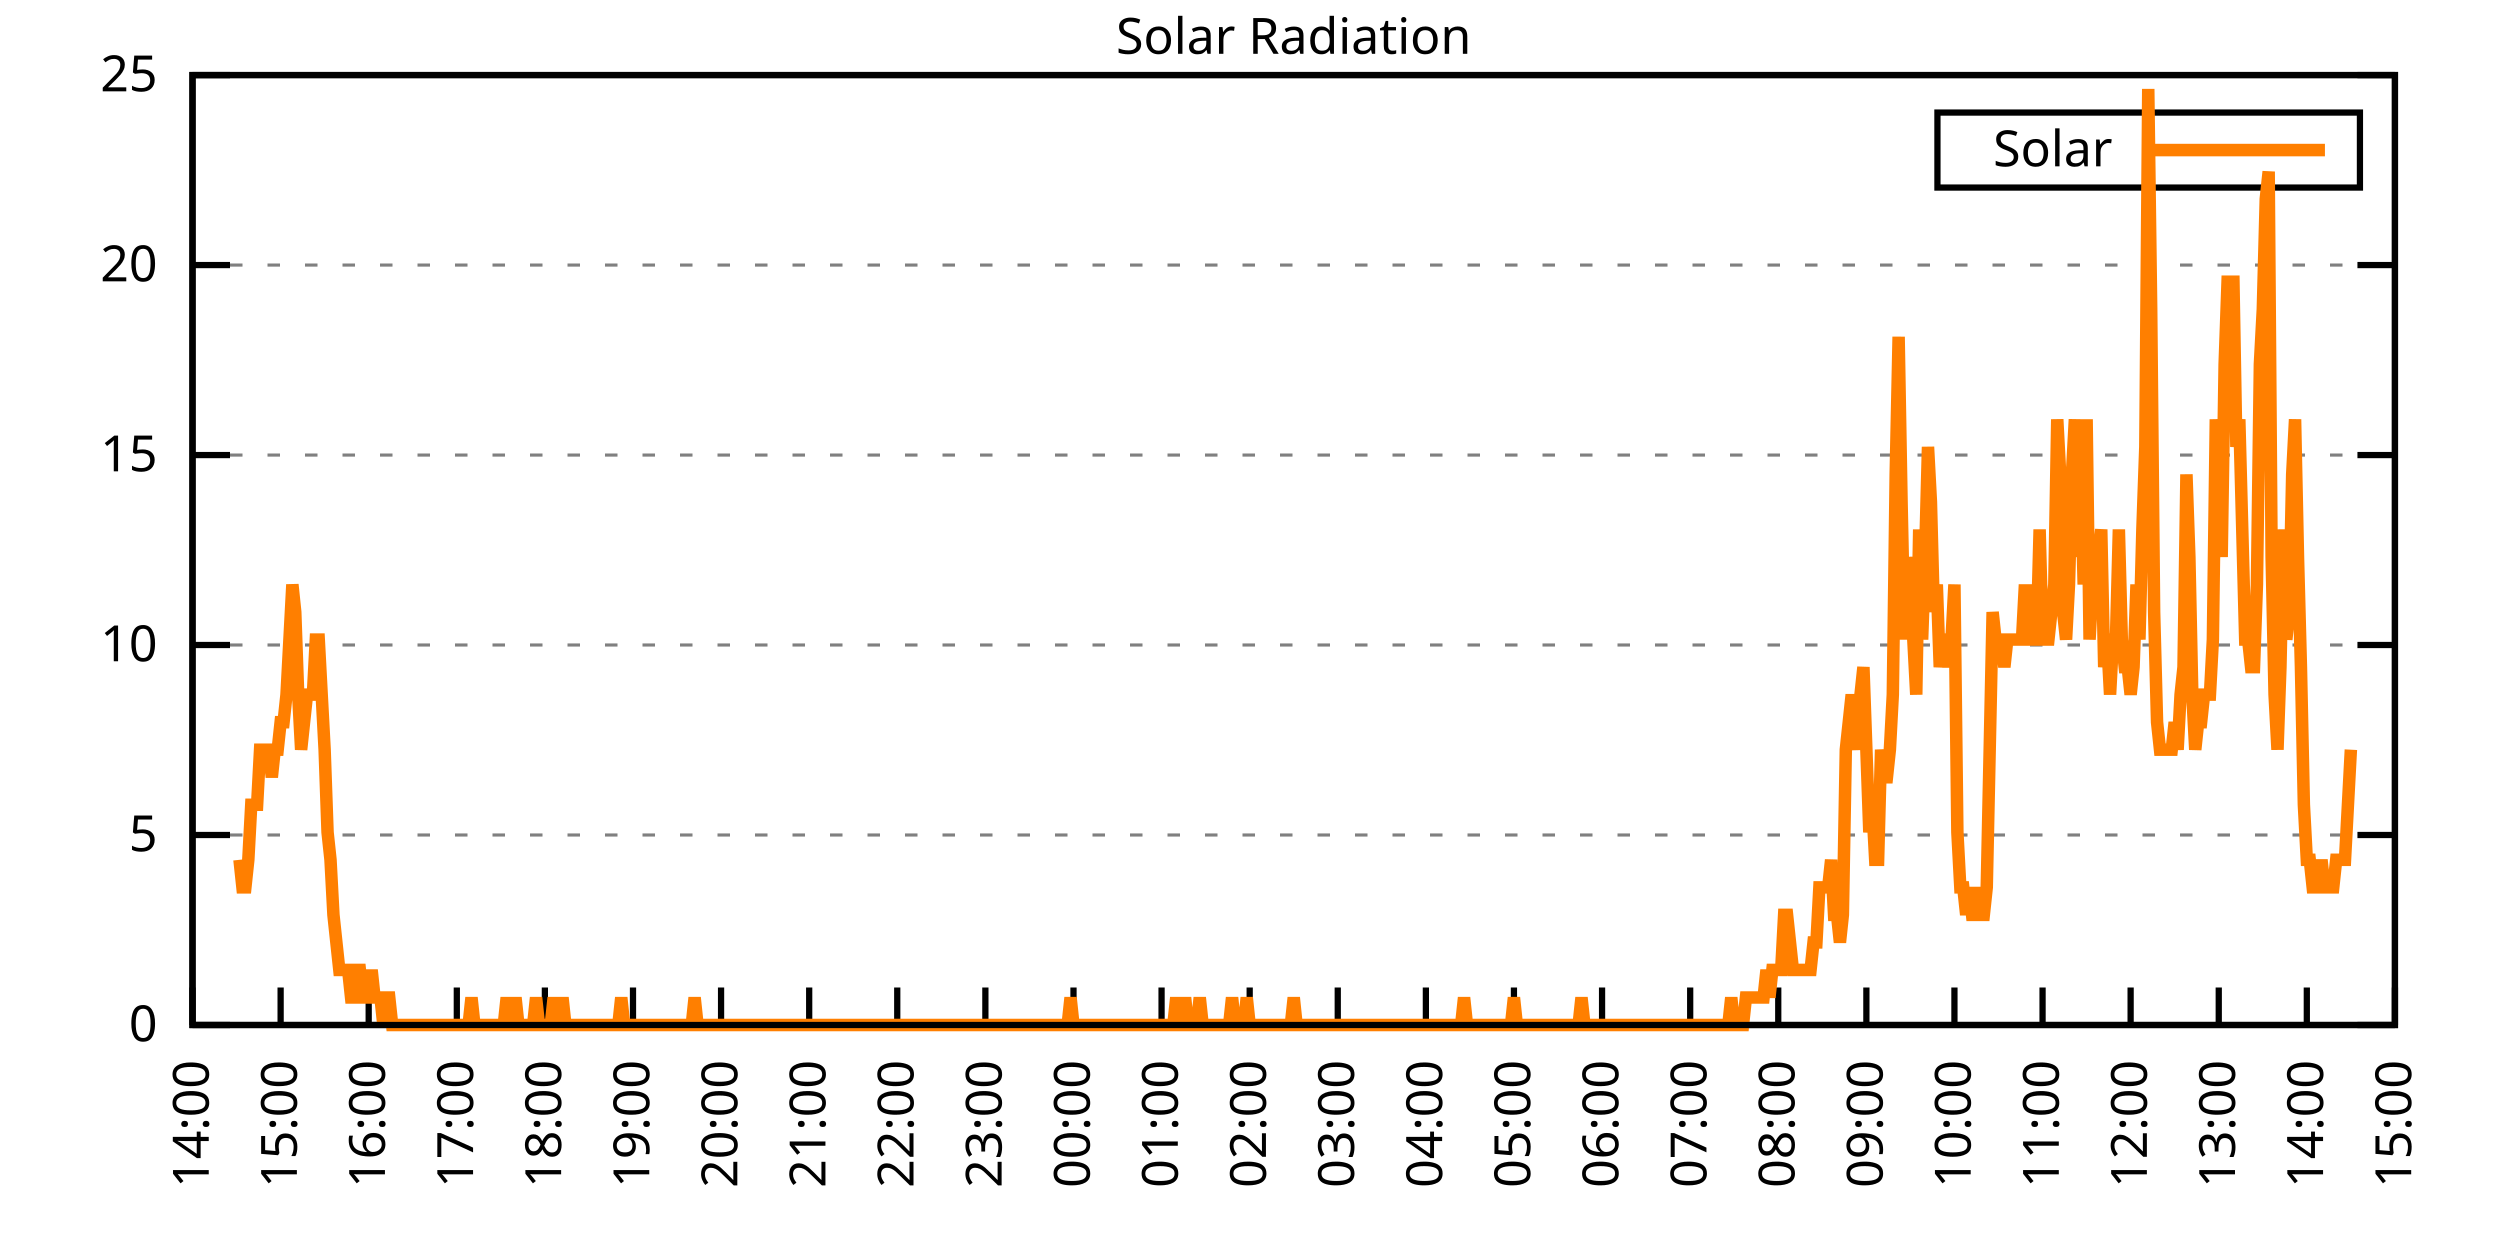
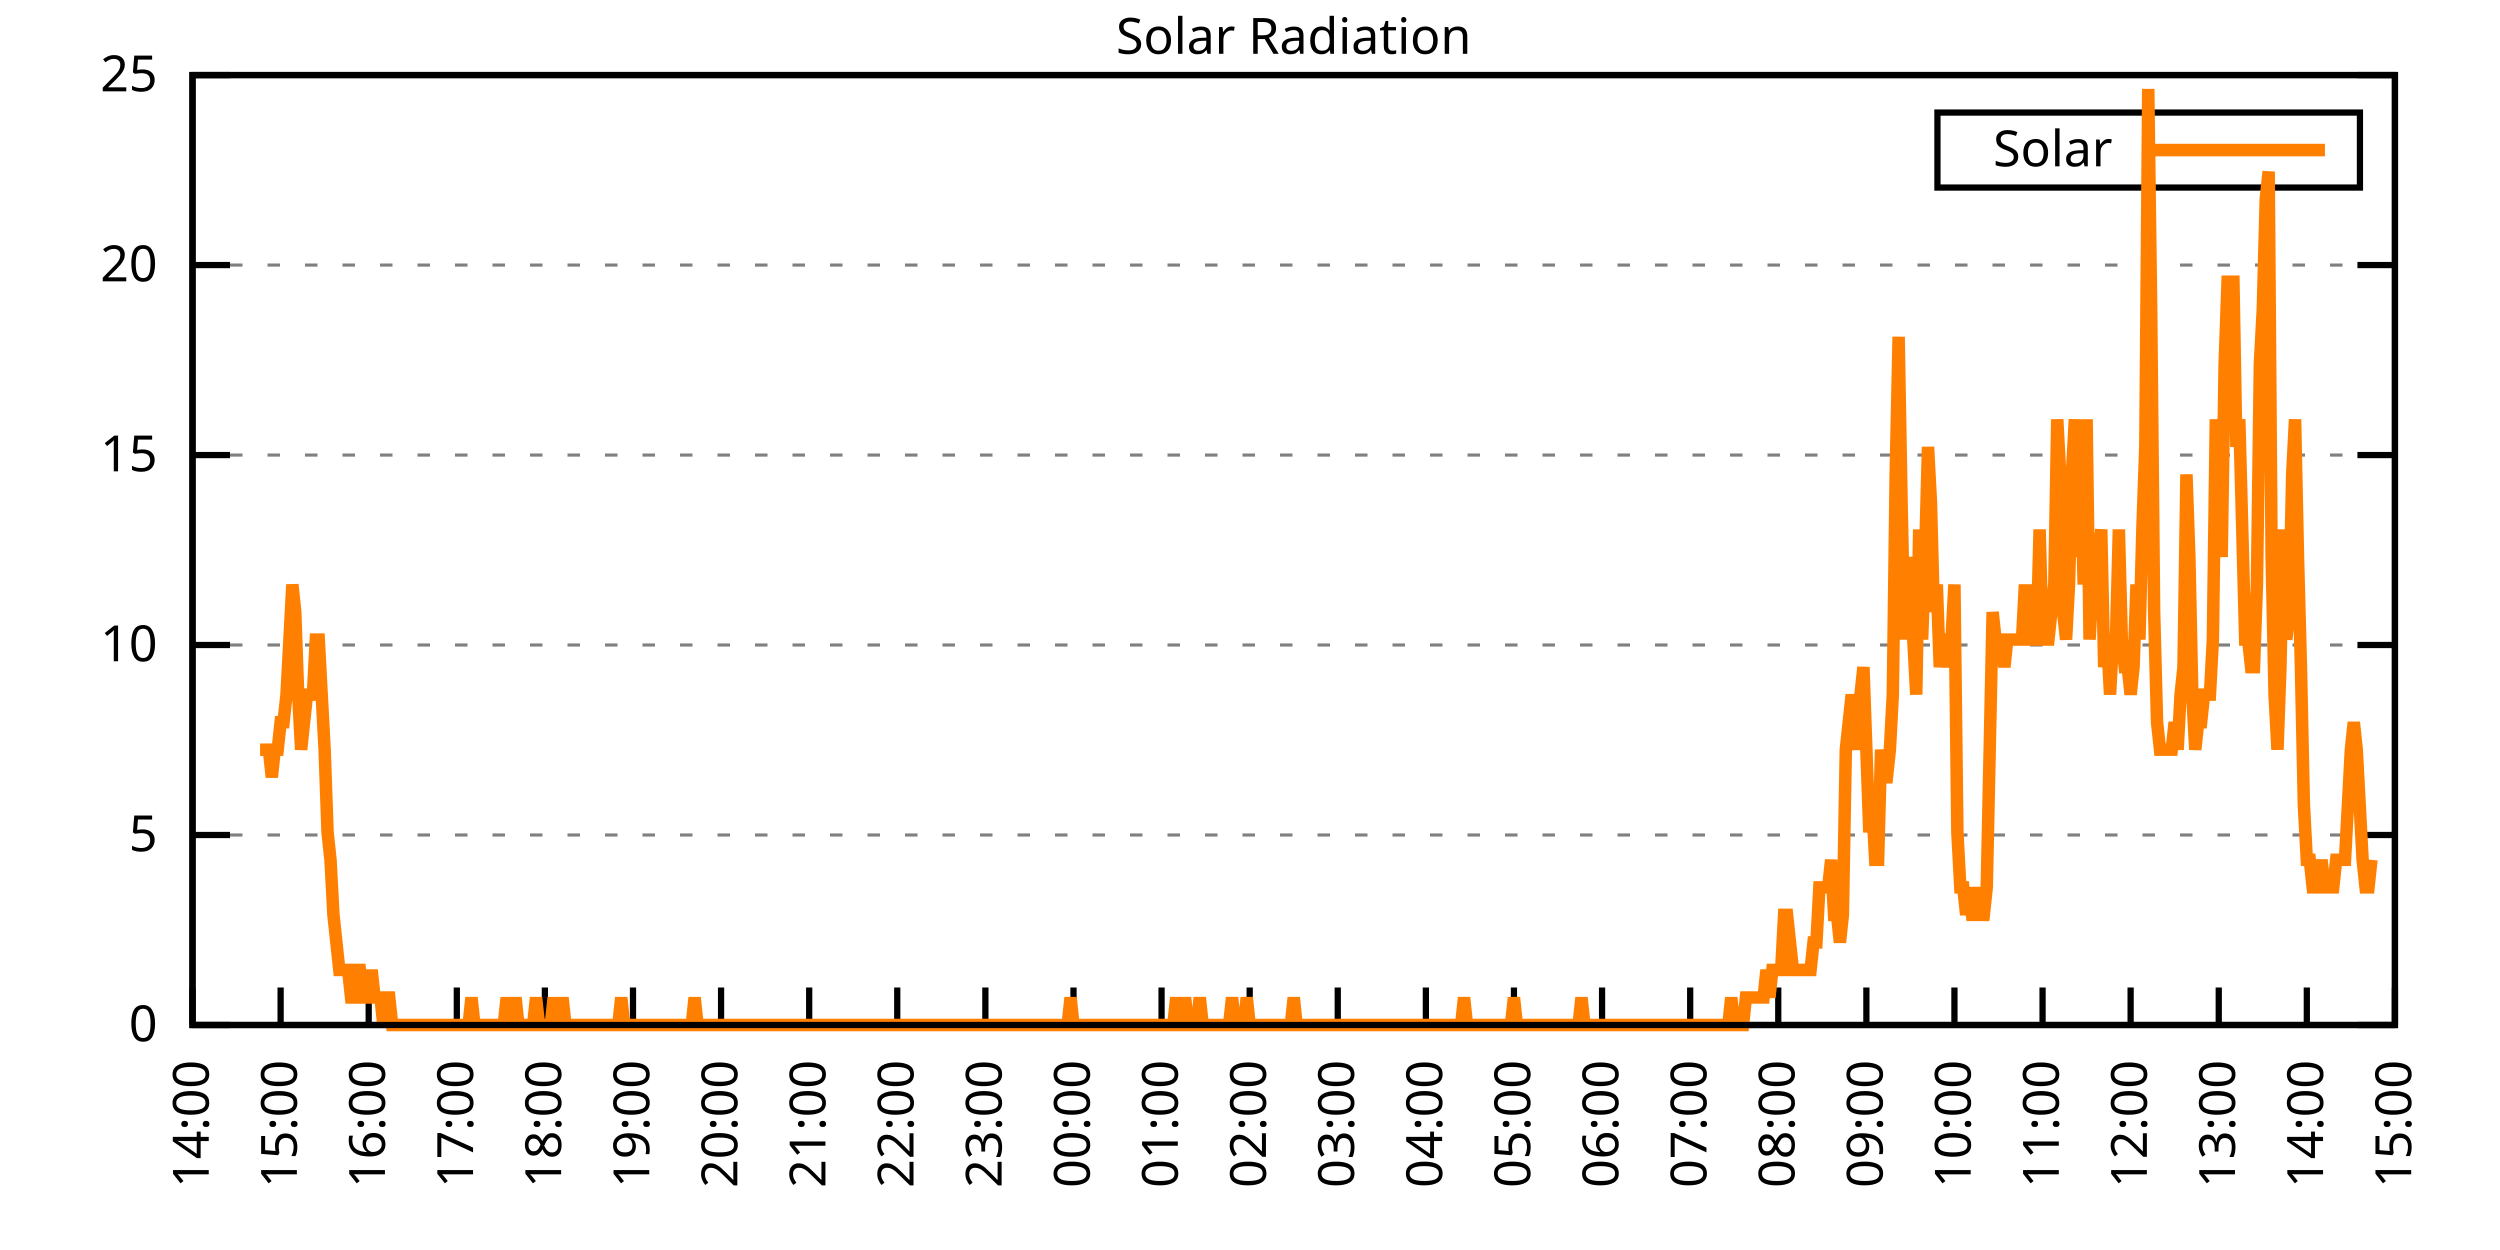
<svg xmlns="http://www.w3.org/2000/svg" xmlns:xlink="http://www.w3.org/1999/xlink" width="400" height="200" viewBox="0 0 400 200">
  <g id="gnuplot_canvas">
    <rect x="0" y="0" width="400" height="200" fill="none" />
    <defs>
      <circle id="gpDot" r="0.5" stroke-width="0.5" stroke="currentColor" />
      <path id="gpPt0" stroke-width="0.333" stroke="currentColor" d="M-1,0 h2 M0,-1 v2" />
      <path id="gpPt1" stroke-width="0.333" stroke="currentColor" d="M-1,-1 L1,1 M1,-1 L-1,1" />
      <path id="gpPt2" stroke-width="0.333" stroke="currentColor" d="M-1,0 L1,0 M0,-1 L0,1 M-1,-1 L1,1 M-1,1 L1,-1" />
      <rect id="gpPt3" stroke-width="0.333" stroke="currentColor" x="-1" y="-1" width="2" height="2" />
      <rect id="gpPt4" stroke-width="0.333" stroke="currentColor" fill="currentColor" x="-1" y="-1" width="2" height="2" />
      <circle id="gpPt5" stroke-width="0.333" stroke="currentColor" cx="0" cy="0" r="1" />
      <use xlink:href="#gpPt5" id="gpPt6" fill="currentColor" stroke="none" />
      <path id="gpPt7" stroke-width="0.333" stroke="currentColor" d="M0,-1.33 L-1.33,0.67 L1.33,0.67 z" />
      <use xlink:href="#gpPt7" id="gpPt8" fill="currentColor" stroke="none" />
      <use xlink:href="#gpPt7" id="gpPt9" stroke="currentColor" transform="rotate(180)" />
      <use xlink:href="#gpPt9" id="gpPt10" fill="currentColor" stroke="none" />
      <use xlink:href="#gpPt3" id="gpPt11" stroke="currentColor" transform="rotate(45)" />
      <use xlink:href="#gpPt11" id="gpPt12" fill="currentColor" stroke="none" />
      <path id="gpPt13" stroke-width="0.333" stroke="currentColor" d="M0,1.330 L1.265,0.411 L0.782,-1.067 L-0.782,-1.076 L-1.265,0.411 z" />
      <use xlink:href="#gpPt13" id="gpPt14" fill="currentColor" stroke="none" />
      <filter id="textbox" filterUnits="objectBoundingBox" x="0" y="0" height="1" width="1">
        <feFlood flood-color="white" flood-opacity="1" result="bgnd" />
        <feComposite in="SourceGraphic" in2="bgnd" operator="atop" />
      </filter>
      <filter id="greybox" filterUnits="objectBoundingBox" x="0" y="0" height="1" width="1">
        <feFlood flood-color="lightgrey" flood-opacity="1" result="grey" />
        <feComposite in="SourceGraphic" in2="grey" operator="atop" />
      </filter>
    </defs>
    <g fill="none" color="white" stroke="currentColor" stroke-width="1.00" stroke-linecap="butt" stroke-linejoin="miter">
</g>
    <g fill="none" color="black" stroke="currentColor" stroke-width="1.00" stroke-linecap="butt" stroke-linejoin="miter">
      <g stroke="none" shape-rendering="crispEdges">
        <polygon fill="rgb(255, 255, 255)" points="30.80,164.00 383.18,164.00 383.18,12.02 30.80,12.02 " />
      </g>
    </g>
    <g fill="none" color="black" stroke="currentColor" stroke-width="1.00" stroke-linecap="butt" stroke-linejoin="miter">
</g>
    <g fill="none" color="black" stroke="black" stroke-width="0.50" stroke-linecap="butt" stroke-linejoin="miter">
</g>
    <g fill="none" color="gray" stroke="currentColor" stroke-width="0.50" stroke-linecap="butt" stroke-linejoin="miter">
      <path stroke="gray" stroke-dasharray="2,4" class="gridline" d="M30.80,164.00 L383.19,164.00  " />
    </g>
    <g fill="none" color="gray" stroke="gray" stroke-width="1.00" stroke-linecap="butt" stroke-linejoin="miter">
</g>
    <g fill="none" color="black" stroke="currentColor" stroke-width="1.00" stroke-linecap="butt" stroke-linejoin="miter">
      <path stroke="black" d="M30.80,164.00 L36.80,164.00 M383.19,164.00 L377.19,164.00  " />
      <g transform="translate(25.20,166.60)" stroke="none" fill="black" font-family="Sans" font-size="8.00" text-anchor="end">
        <text>
          <tspan font-family="Sans"> 0</tspan>
        </text>
      </g>
    </g>
    <g fill="none" color="black" stroke="currentColor" stroke-width="1.00" stroke-linecap="butt" stroke-linejoin="miter">
</g>
    <g fill="none" color="black" stroke="black" stroke-width="0.50" stroke-linecap="butt" stroke-linejoin="miter">
</g>
    <g fill="none" color="gray" stroke="currentColor" stroke-width="0.50" stroke-linecap="butt" stroke-linejoin="miter">
      <path stroke="gray" stroke-dasharray="2,4" class="gridline" d="M30.80,133.60 L383.19,133.60  " />
    </g>
    <g fill="none" color="gray" stroke="gray" stroke-width="1.00" stroke-linecap="butt" stroke-linejoin="miter">
</g>
    <g fill="none" color="black" stroke="currentColor" stroke-width="1.00" stroke-linecap="butt" stroke-linejoin="miter">
      <path stroke="black" d="M30.80,133.60 L36.80,133.60 M383.19,133.60 L377.19,133.60  " />
      <g transform="translate(25.20,136.20)" stroke="none" fill="black" font-family="Sans" font-size="8.00" text-anchor="end">
        <text>
          <tspan font-family="Sans"> 5</tspan>
        </text>
      </g>
    </g>
    <g fill="none" color="black" stroke="currentColor" stroke-width="1.00" stroke-linecap="butt" stroke-linejoin="miter">
</g>
    <g fill="none" color="black" stroke="black" stroke-width="0.50" stroke-linecap="butt" stroke-linejoin="miter">
</g>
    <g fill="none" color="gray" stroke="currentColor" stroke-width="0.50" stroke-linecap="butt" stroke-linejoin="miter">
      <path stroke="gray" stroke-dasharray="2,4" class="gridline" d="M30.80,103.20 L383.19,103.20  " />
    </g>
    <g fill="none" color="gray" stroke="gray" stroke-width="1.00" stroke-linecap="butt" stroke-linejoin="miter">
</g>
    <g fill="none" color="black" stroke="currentColor" stroke-width="1.00" stroke-linecap="butt" stroke-linejoin="miter">
      <path stroke="black" d="M30.80,103.20 L36.80,103.20 M383.19,103.20 L377.19,103.20  " />
      <g transform="translate(25.20,105.80)" stroke="none" fill="black" font-family="Sans" font-size="8.00" text-anchor="end">
        <text>
          <tspan font-family="Sans"> 10</tspan>
        </text>
      </g>
    </g>
    <g fill="none" color="black" stroke="currentColor" stroke-width="1.00" stroke-linecap="butt" stroke-linejoin="miter">
</g>
    <g fill="none" color="black" stroke="black" stroke-width="0.50" stroke-linecap="butt" stroke-linejoin="miter">
</g>
    <g fill="none" color="gray" stroke="currentColor" stroke-width="0.50" stroke-linecap="butt" stroke-linejoin="miter">
      <path stroke="gray" stroke-dasharray="2,4" class="gridline" d="M30.80,72.81 L383.19,72.81  " />
    </g>
    <g fill="none" color="gray" stroke="gray" stroke-width="1.00" stroke-linecap="butt" stroke-linejoin="miter">
</g>
    <g fill="none" color="black" stroke="currentColor" stroke-width="1.00" stroke-linecap="butt" stroke-linejoin="miter">
      <path stroke="black" d="M30.80,72.81 L36.80,72.81 M383.19,72.81 L377.19,72.81  " />
      <g transform="translate(25.20,75.41)" stroke="none" fill="black" font-family="Sans" font-size="8.00" text-anchor="end">
        <text>
          <tspan font-family="Sans"> 15</tspan>
        </text>
      </g>
    </g>
    <g fill="none" color="black" stroke="currentColor" stroke-width="1.00" stroke-linecap="butt" stroke-linejoin="miter">
</g>
    <g fill="none" color="black" stroke="black" stroke-width="0.50" stroke-linecap="butt" stroke-linejoin="miter">
</g>
    <g fill="none" color="gray" stroke="currentColor" stroke-width="0.50" stroke-linecap="butt" stroke-linejoin="miter">
      <path stroke="gray" stroke-dasharray="2,4" class="gridline" d="M30.80,42.41 L383.19,42.41  " />
    </g>
    <g fill="none" color="gray" stroke="gray" stroke-width="1.00" stroke-linecap="butt" stroke-linejoin="miter">
</g>
    <g fill="none" color="black" stroke="currentColor" stroke-width="1.00" stroke-linecap="butt" stroke-linejoin="miter">
      <path stroke="black" d="M30.80,42.41 L36.80,42.41 M383.19,42.41 L377.19,42.41  " />
      <g transform="translate(25.20,45.01)" stroke="none" fill="black" font-family="Sans" font-size="8.00" text-anchor="end">
        <text>
          <tspan font-family="Sans"> 20</tspan>
        </text>
      </g>
    </g>
    <g fill="none" color="black" stroke="currentColor" stroke-width="1.00" stroke-linecap="butt" stroke-linejoin="miter">
</g>
    <g fill="none" color="black" stroke="black" stroke-width="0.50" stroke-linecap="butt" stroke-linejoin="miter">
</g>
    <g fill="none" color="gray" stroke="currentColor" stroke-width="0.50" stroke-linecap="butt" stroke-linejoin="miter">
      <path stroke="gray" stroke-dasharray="2,4" class="gridline" d="M30.80,12.01 L383.19,12.01  " />
    </g>
    <g fill="none" color="gray" stroke="gray" stroke-width="1.00" stroke-linecap="butt" stroke-linejoin="miter">
</g>
    <g fill="none" color="black" stroke="currentColor" stroke-width="1.00" stroke-linecap="butt" stroke-linejoin="miter">
      <path stroke="black" d="M30.80,12.01 L36.80,12.01 M383.19,12.01 L377.19,12.01  " />
      <g transform="translate(25.20,14.61)" stroke="none" fill="black" font-family="Sans" font-size="8.00" text-anchor="end">
        <text>
          <tspan font-family="Sans"> 25</tspan>
        </text>
      </g>
    </g>
    <g fill="none" color="black" stroke="currentColor" stroke-width="1.00" stroke-linecap="butt" stroke-linejoin="miter">
      <path stroke="black" d="M30.80,164.00 L30.80,158.00  " />
      <g transform="translate(33.40,169.60) rotate(270.00)" stroke="none" fill="black" font-family="Sans" font-size="8.00" text-anchor="end">
        <text>
          <tspan font-family="Sans">14:00</tspan>
        </text>
      </g>
    </g>
    <g fill="none" color="black" stroke="currentColor" stroke-width="1.00" stroke-linecap="butt" stroke-linejoin="miter">
      <path stroke="black" d="M44.90,164.00 L44.90,158.00  " />
      <g transform="translate(47.50,169.60) rotate(270.00)" stroke="none" fill="black" font-family="Sans" font-size="8.00" text-anchor="end">
        <text>
          <tspan font-family="Sans">15:00</tspan>
        </text>
      </g>
    </g>
    <g fill="none" color="black" stroke="currentColor" stroke-width="1.00" stroke-linecap="butt" stroke-linejoin="miter">
      <path stroke="black" d="M58.99,164.00 L58.99,158.00  " />
      <g transform="translate(61.59,169.60) rotate(270.00)" stroke="none" fill="black" font-family="Sans" font-size="8.00" text-anchor="end">
        <text>
          <tspan font-family="Sans">16:00</tspan>
        </text>
      </g>
    </g>
    <g fill="none" color="black" stroke="currentColor" stroke-width="1.00" stroke-linecap="butt" stroke-linejoin="miter">
      <path stroke="black" d="M73.09,164.00 L73.09,158.00  " />
      <g transform="translate(75.69,169.60) rotate(270.00)" stroke="none" fill="black" font-family="Sans" font-size="8.00" text-anchor="end">
        <text>
          <tspan font-family="Sans">17:00</tspan>
        </text>
      </g>
    </g>
    <g fill="none" color="black" stroke="currentColor" stroke-width="1.00" stroke-linecap="butt" stroke-linejoin="miter">
      <path stroke="black" d="M87.18,164.00 L87.18,158.00  " />
      <g transform="translate(89.78,169.60) rotate(270.00)" stroke="none" fill="black" font-family="Sans" font-size="8.00" text-anchor="end">
        <text>
          <tspan font-family="Sans">18:00</tspan>
        </text>
      </g>
    </g>
    <g fill="none" color="black" stroke="currentColor" stroke-width="1.00" stroke-linecap="butt" stroke-linejoin="miter">
      <path stroke="black" d="M101.28,164.00 L101.28,158.00  " />
      <g transform="translate(103.88,169.60) rotate(270.00)" stroke="none" fill="black" font-family="Sans" font-size="8.00" text-anchor="end">
        <text>
          <tspan font-family="Sans">19:00</tspan>
        </text>
      </g>
    </g>
    <g fill="none" color="black" stroke="currentColor" stroke-width="1.00" stroke-linecap="butt" stroke-linejoin="miter">
      <path stroke="black" d="M115.37,164.00 L115.37,158.00  " />
      <g transform="translate(117.97,169.60) rotate(270.00)" stroke="none" fill="black" font-family="Sans" font-size="8.00" text-anchor="end">
        <text>
          <tspan font-family="Sans">20:00</tspan>
        </text>
      </g>
    </g>
    <g fill="none" color="black" stroke="currentColor" stroke-width="1.00" stroke-linecap="butt" stroke-linejoin="miter">
      <path stroke="black" d="M129.47,164.00 L129.47,158.00  " />
      <g transform="translate(132.07,169.60) rotate(270.00)" stroke="none" fill="black" font-family="Sans" font-size="8.00" text-anchor="end">
        <text>
          <tspan font-family="Sans">21:00</tspan>
        </text>
      </g>
    </g>
    <g fill="none" color="black" stroke="currentColor" stroke-width="1.00" stroke-linecap="butt" stroke-linejoin="miter">
      <path stroke="black" d="M143.56,164.00 L143.56,158.00  " />
      <g transform="translate(146.16,169.60) rotate(270.00)" stroke="none" fill="black" font-family="Sans" font-size="8.00" text-anchor="end">
        <text>
          <tspan font-family="Sans">22:00</tspan>
        </text>
      </g>
    </g>
    <g fill="none" color="black" stroke="currentColor" stroke-width="1.00" stroke-linecap="butt" stroke-linejoin="miter">
      <path stroke="black" d="M157.66,164.00 L157.66,158.00  " />
      <g transform="translate(160.26,169.60) rotate(270.00)" stroke="none" fill="black" font-family="Sans" font-size="8.00" text-anchor="end">
        <text>
          <tspan font-family="Sans">23:00</tspan>
        </text>
      </g>
    </g>
    <g fill="none" color="black" stroke="currentColor" stroke-width="1.00" stroke-linecap="butt" stroke-linejoin="miter">
      <path stroke="black" d="M171.76,164.00 L171.76,158.00  " />
      <g transform="translate(174.36,169.60) rotate(270.00)" stroke="none" fill="black" font-family="Sans" font-size="8.00" text-anchor="end">
        <text>
          <tspan font-family="Sans">00:00</tspan>
        </text>
      </g>
    </g>
    <g fill="none" color="black" stroke="currentColor" stroke-width="1.00" stroke-linecap="butt" stroke-linejoin="miter">
      <path stroke="black" d="M185.85,164.00 L185.85,158.00  " />
      <g transform="translate(188.45,169.60) rotate(270.00)" stroke="none" fill="black" font-family="Sans" font-size="8.00" text-anchor="end">
        <text>
          <tspan font-family="Sans">01:00</tspan>
        </text>
      </g>
    </g>
    <g fill="none" color="black" stroke="currentColor" stroke-width="1.00" stroke-linecap="butt" stroke-linejoin="miter">
      <path stroke="black" d="M199.95,164.00 L199.95,158.00  " />
      <g transform="translate(202.55,169.60) rotate(270.00)" stroke="none" fill="black" font-family="Sans" font-size="8.00" text-anchor="end">
        <text>
          <tspan font-family="Sans">02:00</tspan>
        </text>
      </g>
    </g>
    <g fill="none" color="black" stroke="currentColor" stroke-width="1.00" stroke-linecap="butt" stroke-linejoin="miter">
      <path stroke="black" d="M214.04,164.00 L214.04,158.00  " />
      <g transform="translate(216.64,169.60) rotate(270.00)" stroke="none" fill="black" font-family="Sans" font-size="8.00" text-anchor="end">
        <text>
          <tspan font-family="Sans">03:00</tspan>
        </text>
      </g>
    </g>
    <g fill="none" color="black" stroke="currentColor" stroke-width="1.00" stroke-linecap="butt" stroke-linejoin="miter">
      <path stroke="black" d="M228.14,164.00 L228.14,158.00  " />
      <g transform="translate(230.74,169.60) rotate(270.00)" stroke="none" fill="black" font-family="Sans" font-size="8.00" text-anchor="end">
        <text>
          <tspan font-family="Sans">04:00</tspan>
        </text>
      </g>
    </g>
    <g fill="none" color="black" stroke="currentColor" stroke-width="1.00" stroke-linecap="butt" stroke-linejoin="miter">
      <path stroke="black" d="M242.23,164.00 L242.23,158.00  " />
      <g transform="translate(244.83,169.60) rotate(270.00)" stroke="none" fill="black" font-family="Sans" font-size="8.00" text-anchor="end">
        <text>
          <tspan font-family="Sans">05:00</tspan>
        </text>
      </g>
    </g>
    <g fill="none" color="black" stroke="currentColor" stroke-width="1.00" stroke-linecap="butt" stroke-linejoin="miter">
      <path stroke="black" d="M256.33,164.00 L256.33,158.00  " />
      <g transform="translate(258.93,169.60) rotate(270.00)" stroke="none" fill="black" font-family="Sans" font-size="8.00" text-anchor="end">
        <text>
          <tspan font-family="Sans">06:00</tspan>
        </text>
      </g>
    </g>
    <g fill="none" color="black" stroke="currentColor" stroke-width="1.00" stroke-linecap="butt" stroke-linejoin="miter">
      <path stroke="black" d="M270.43,164.00 L270.43,158.00  " />
      <g transform="translate(273.03,169.60) rotate(270.00)" stroke="none" fill="black" font-family="Sans" font-size="8.00" text-anchor="end">
        <text>
          <tspan font-family="Sans">07:00</tspan>
        </text>
      </g>
    </g>
    <g fill="none" color="black" stroke="currentColor" stroke-width="1.00" stroke-linecap="butt" stroke-linejoin="miter">
      <path stroke="black" d="M284.52,164.00 L284.52,158.00  " />
      <g transform="translate(287.12,169.60) rotate(270.00)" stroke="none" fill="black" font-family="Sans" font-size="8.00" text-anchor="end">
        <text>
          <tspan font-family="Sans">08:00</tspan>
        </text>
      </g>
    </g>
    <g fill="none" color="black" stroke="currentColor" stroke-width="1.00" stroke-linecap="butt" stroke-linejoin="miter">
      <path stroke="black" d="M298.62,164.00 L298.62,158.00  " />
      <g transform="translate(301.22,169.60) rotate(270.00)" stroke="none" fill="black" font-family="Sans" font-size="8.00" text-anchor="end">
        <text>
          <tspan font-family="Sans">09:00</tspan>
        </text>
      </g>
    </g>
    <g fill="none" color="black" stroke="currentColor" stroke-width="1.00" stroke-linecap="butt" stroke-linejoin="miter">
      <path stroke="black" d="M312.71,164.00 L312.71,158.00  " />
      <g transform="translate(315.31,169.60) rotate(270.00)" stroke="none" fill="black" font-family="Sans" font-size="8.00" text-anchor="end">
        <text>
          <tspan font-family="Sans">10:00</tspan>
        </text>
      </g>
    </g>
    <g fill="none" color="black" stroke="currentColor" stroke-width="1.00" stroke-linecap="butt" stroke-linejoin="miter">
      <path stroke="black" d="M326.81,164.00 L326.81,158.00  " />
      <g transform="translate(329.41,169.60) rotate(270.00)" stroke="none" fill="black" font-family="Sans" font-size="8.00" text-anchor="end">
        <text>
          <tspan font-family="Sans">11:00</tspan>
        </text>
      </g>
    </g>
    <g fill="none" color="black" stroke="currentColor" stroke-width="1.00" stroke-linecap="butt" stroke-linejoin="miter">
      <path stroke="black" d="M340.90,164.00 L340.90,158.00  " />
      <g transform="translate(343.50,169.60) rotate(270.00)" stroke="none" fill="black" font-family="Sans" font-size="8.00" text-anchor="end">
        <text>
          <tspan font-family="Sans">12:00</tspan>
        </text>
      </g>
    </g>
    <g fill="none" color="black" stroke="currentColor" stroke-width="1.00" stroke-linecap="butt" stroke-linejoin="miter">
      <path stroke="black" d="M355.00,164.00 L355.00,158.00  " />
      <g transform="translate(357.60,169.60) rotate(270.00)" stroke="none" fill="black" font-family="Sans" font-size="8.00" text-anchor="end">
        <text>
          <tspan font-family="Sans">13:00</tspan>
        </text>
      </g>
    </g>
    <g fill="none" color="black" stroke="currentColor" stroke-width="1.00" stroke-linecap="butt" stroke-linejoin="miter">
      <path stroke="black" d="M369.09,164.00 L369.09,158.00  " />
      <g transform="translate(371.69,169.60) rotate(270.00)" stroke="none" fill="black" font-family="Sans" font-size="8.00" text-anchor="end">
        <text>
          <tspan font-family="Sans">14:00</tspan>
        </text>
      </g>
    </g>
    <g fill="none" color="black" stroke="currentColor" stroke-width="1.00" stroke-linecap="butt" stroke-linejoin="miter">
      <path stroke="black" d="M383.19,164.00 L383.19,158.00  " />
      <g transform="translate(385.79,169.60) rotate(270.00)" stroke="none" fill="black" font-family="Sans" font-size="8.00" text-anchor="end">
        <text>
          <tspan font-family="Sans">15:00</tspan>
        </text>
      </g>
    </g>
    <g fill="none" color="black" stroke="currentColor" stroke-width="1.00" stroke-linecap="butt" stroke-linejoin="miter">
</g>
    <g fill="none" color="black" stroke="currentColor" stroke-width="1.00" stroke-linecap="butt" stroke-linejoin="miter">
      <path stroke="black" d="M30.80,12.01 L30.80,164.00 L383.19,164.00 L383.19,12.01 L30.80,12.01 Z  " />
    </g>
    <g fill="none" color="black" stroke="currentColor" stroke-width="1.00" stroke-linecap="butt" stroke-linejoin="miter">
</g>
    <g fill="none" color="black" stroke="currentColor" stroke-width="1.00" stroke-linecap="butt" stroke-linejoin="miter">
      <path stroke="black" d="M309.99,30.01 L309.99,18.01 L377.59,18.01 L377.59,30.01 L309.99,30.01 Z  " />
    </g>
    <g id="Solar_Radiation_plot_1">
      <g fill="none" color="white" stroke="black" stroke-width="2.00" stroke-linecap="butt" stroke-linejoin="miter">
</g>
      <g fill="none" color="black" stroke="currentColor" stroke-width="2.00" stroke-linecap="butt" stroke-linejoin="miter">
        <g transform="translate(337.99,26.61)" stroke="none" fill="black" font-family="Sans" font-size="8.00" text-anchor="end">
          <text>
            <tspan font-family="Sans">Solar</tspan>
          </text>
        </g>
      </g>
      <g fill="none" color="black" stroke="currentColor" stroke-width="2.00" stroke-linecap="butt" stroke-linejoin="miter">
-         <path stroke="rgb(255, 127,   0)" d="M343.59,24.01 L371.99,24.01 M38.32,137.57 L38.79,141.98 L39.26,141.98 L39.73,137.57 L40.20,128.76 L40.67,128.76   L41.14,128.76 L41.61,119.95 L42.08,119.95 L42.55,119.95 L43.02,119.95 L43.49,124.36 L43.96,119.95 L44.43,119.95   L44.90,115.55 L45.37,115.55 L45.84,111.14 L46.31,102.33 L46.78,93.52 L47.24,97.93 L47.71,111.14 L48.18,119.95   L48.65,115.55 L49.12,111.14 L49.59,111.14 L50.06,111.14 L50.53,102.33 L51.00,102.33 L51.47,111.14 L51.94,119.95   L52.41,133.17 L52.88,137.57 L53.35,146.38 L53.82,150.79 L54.29,155.19 L54.76,155.19 L55.23,155.19 L55.70,155.19   L56.17,159.60 L56.64,159.60 L57.11,155.19 L57.58,155.19 L58.05,159.60 L58.52,159.60 L58.99,159.60 L59.46,155.19   L59.93,159.60 L60.40,159.60 L60.87,159.60 L61.34,164.00 L61.81,159.60 L62.28,159.60 L62.75,164.00 L63.22,164.00   L63.69,164.00 L64.16,164.00 L64.63,164.00 L65.10,164.00 L65.57,164.00 L66.04,164.00 L66.51,164.00 L66.98,164.00   L67.45,164.00 L67.92,164.00 L68.39,164.00 L68.86,164.00 L69.33,164.00 L69.80,164.00 L70.27,164.00 L70.74,164.00   L71.21,164.00 L71.68,164.00 L72.15,164.00 L72.62,164.00 L73.09,164.00 L73.56,164.00 L74.03,164.00 L74.50,164.00   L74.97,164.00 L75.44,159.60 L75.91,164.00 L76.38,164.00 L76.85,164.00 L77.32,164.00 L77.79,164.00 L78.26,164.00   L78.73,164.00 L79.19,164.00 L79.66,164.00 L80.13,164.00 L80.60,164.00 L81.07,159.60 L81.54,164.00 L82.01,164.00   L82.48,159.60 L82.95,164.00 L83.42,164.00 L83.89,164.00 L84.36,164.00 L84.83,164.00 L85.30,164.00 L85.77,159.60   L86.24,164.00 L86.71,164.00 L87.18,164.00 L87.65,164.00 L88.12,164.00 L88.59,159.60 L89.06,164.00 L89.53,164.00   L90.00,159.60 L90.47,164.00 L90.94,164.00 L91.41,164.00 L91.88,164.00 L92.35,164.00 L92.82,164.00 L93.29,164.00   L93.76,164.00 L94.23,164.00 L94.70,164.00 L95.17,164.00 L95.64,164.00 L96.11,164.00 L96.58,164.00 L97.05,164.00   L97.52,164.00 L97.99,164.00 L98.46,164.00 L98.93,164.00 L99.40,159.60 L99.87,164.00 L100.34,164.00 L100.81,164.00   L101.28,164.00 L101.75,164.00 L102.22,164.00 L102.69,164.00 L103.16,164.00 L103.63,164.00 L104.10,164.00 L104.57,164.00   L105.04,164.00 L105.51,164.00 L105.98,164.00 L106.45,164.00 L106.92,164.00 L107.39,164.00 L107.86,164.00 L108.33,164.00   L108.80,164.00 L109.27,164.00 L109.74,164.00 L110.21,164.00 L110.68,164.00 L111.14,159.60 L111.61,164.00 L112.08,164.00   L112.55,164.00 L113.02,164.00 L113.49,164.00 L113.96,164.00 L114.43,164.00 L114.90,164.00 L115.37,164.00 L115.84,164.00   L116.31,164.00 L116.78,164.00 L117.25,164.00 L117.72,164.00 L118.19,164.00 L118.66,164.00 L119.13,164.00 L119.60,164.00   L120.07,164.00 L120.54,164.00 L121.01,164.00 L121.48,164.00 L121.95,164.00 L122.42,164.00 L122.89,164.00 L123.36,164.00   L123.83,164.00 L124.30,164.00 L124.77,164.00 L125.24,164.00 L125.71,164.00 L126.18,164.00 L126.65,164.00 L127.12,164.00   L127.59,164.00 L128.06,164.00 L128.53,164.00 L129.00,164.00 L129.47,164.00 L129.94,164.00 L130.41,164.00 L130.88,164.00   L131.35,164.00 L131.82,164.00 L132.29,164.00 L132.76,164.00 L133.23,164.00 L133.70,164.00 L134.17,164.00 L134.64,164.00   L135.11,164.00 L135.58,164.00 L136.05,164.00 L136.52,164.00 L136.99,164.00 L137.46,164.00 L137.93,164.00 L138.40,164.00   L138.87,164.00 L139.34,164.00 L139.81,164.00 L140.28,164.00 L140.75,164.00 L141.22,164.00 L141.69,164.00 L142.16,164.00   L142.63,164.00 L143.09,164.00 L143.56,164.00 L144.03,164.00 L144.50,164.00 L144.97,164.00 L145.44,164.00 L145.91,164.00   L146.38,164.00 L146.85,164.00 L147.32,164.00 L147.79,164.00 L148.26,164.00 L148.73,164.00 L149.20,164.00 L149.67,164.00   L150.14,164.00 L150.61,164.00 L151.08,164.00 L151.55,164.00 L152.02,164.00 L152.49,164.00 L152.96,164.00 L153.43,164.00   L153.90,164.00 L154.37,164.00 L154.84,164.00 L155.31,164.00 L155.78,164.00 L156.25,164.00 L156.72,164.00 L157.19,164.00   L157.66,164.00 L158.13,164.00 L158.60,164.00 L159.07,164.00 L159.54,164.00 L160.01,164.00 L160.48,164.00 L160.95,164.00   L161.42,164.00 L161.89,164.00 L162.36,164.00 L162.83,164.00 L163.30,164.00 L163.77,164.00 L164.24,164.00 L164.71,164.00   L165.18,164.00 L165.65,164.00 L166.12,164.00 L166.59,164.00 L167.06,164.00 L167.53,164.00 L168.00,164.00 L168.47,164.00   L168.94,164.00 L169.41,164.00 L169.88,164.00 L170.35,164.00 L170.82,164.00 L171.29,159.60 L171.76,164.00 L172.23,164.00   L172.70,164.00 L173.17,164.00 L173.64,164.00 L174.11,164.00 L174.58,164.00 L175.04,164.00 L175.51,164.00 L175.98,164.00   L176.45,164.00 L176.92,164.00 L177.39,164.00 L177.86,164.00 L178.33,164.00 L178.80,164.00 L179.27,164.00 L179.74,164.00   L180.21,164.00 L180.68,164.00 L181.15,164.00 L181.62,164.00 L182.09,164.00 L182.56,164.00 L183.03,164.00 L183.50,164.00   L183.97,164.00 L184.44,164.00 L184.91,164.00 L185.38,164.00 L185.85,164.00 L186.32,164.00 L186.79,164.00 L187.26,164.00   L187.73,164.00 L188.20,159.60 L188.67,164.00 L189.14,164.00 L189.61,159.60 L190.08,164.00 L190.55,164.00 L191.02,164.00   L191.49,164.00 L191.96,159.60 L192.43,164.00 L192.90,164.00 L193.37,164.00 L193.84,164.00 L194.31,164.00 L194.78,164.00   L195.25,164.00 L195.72,164.00 L196.19,164.00 L196.66,164.00 L197.13,159.60 L197.60,164.00 L198.07,164.00 L198.54,164.00   L199.01,164.00 L199.48,159.60 L199.95,164.00 L200.42,164.00 L200.89,164.00 L201.36,164.00 L201.83,164.00 L202.30,164.00   L202.77,164.00 L203.24,164.00 L203.71,164.00 L204.18,164.00 L204.65,164.00 L205.12,164.00 L205.59,164.00 L206.06,164.00   L206.53,164.00 L207.00,159.60 L207.46,164.00 L207.93,164.00 L208.40,164.00 L208.87,164.00 L209.34,164.00 L209.81,164.00   L210.28,164.00 L210.75,164.00 L211.22,164.00 L211.69,164.00 L212.16,164.00 L212.63,164.00 L213.10,164.00 L213.57,164.00   L214.04,164.00 L214.51,164.00 L214.98,164.00 L215.45,164.00 L215.92,164.00 L216.39,164.00 L216.86,164.00 L217.33,164.00   L217.80,164.00 L218.27,164.00 L218.74,164.00 L219.21,164.00 L219.68,164.00 L220.15,164.00 L220.62,164.00 L221.09,164.00   L221.56,164.00 L222.03,164.00 L222.50,164.00 L222.97,164.00 L223.44,164.00 L223.91,164.00 L224.38,164.00 L224.85,164.00   L225.32,164.00 L225.79,164.00 L226.26,164.00 L226.73,164.00 L227.20,164.00 L227.67,164.00 L228.14,164.00 L228.61,164.00   L229.08,164.00 L229.55,164.00 L230.02,164.00 L230.49,164.00 L230.96,164.00 L231.43,164.00 L231.90,164.00 L232.37,164.00   L232.84,164.00 L233.31,164.00 L233.78,164.00 L234.25,159.60 L234.72,164.00 L235.19,164.00 L235.66,164.00 L236.13,164.00   L236.60,164.00 L237.07,164.00 L237.54,164.00 L238.01,164.00 L238.48,164.00 L238.95,164.00 L239.41,164.00 L239.88,164.00   L240.35,164.00 L240.82,164.00 L241.29,164.00 L241.76,164.00 L242.23,159.60 L242.70,164.00 L243.17,164.00 L243.64,164.00   L244.11,164.00 L244.58,164.00 L245.05,164.00 L245.52,164.00 L245.99,164.00 L246.46,164.00 L246.93,164.00 L247.40,164.00   L247.87,164.00 L248.34,164.00 L248.81,164.00 L249.28,164.00 L249.75,164.00 L250.22,164.00 L250.69,164.00 L251.16,164.00   L251.63,164.00 L252.10,164.00 L252.57,164.00 L253.04,159.60 L253.51,164.00 L253.98,164.00 L254.45,164.00 L254.92,164.00   L255.39,164.00 L255.86,164.00 L256.33,164.00 L256.80,164.00 L257.27,164.00 L257.74,164.00 L258.21,164.00 L258.68,164.00   L259.15,164.00 L259.62,164.00 L260.09,164.00 L260.56,164.00 L261.03,164.00 L261.50,164.00 L261.97,164.00 L262.44,164.00   L262.91,164.00 L263.38,164.00 L263.85,164.00 L264.32,164.00 L264.79,164.00 L265.26,164.00 L265.73,164.00 L266.20,164.00   L266.67,164.00 L267.14,164.00 L267.61,164.00 L268.08,164.00 L268.55,164.00 L269.02,164.00 L269.49,164.00 L269.96,164.00   L270.43,164.00 L270.90,164.00 L271.36,164.00 L271.83,164.00 L272.30,164.00 L272.77,164.00 L273.24,164.00 L273.71,164.00   L274.18,164.00 L274.65,164.00 L275.12,164.00 L275.59,164.00 L276.06,164.00 L276.53,164.00 L277.00,159.60 L277.47,164.00   L277.94,164.00 L278.41,164.00 L278.88,164.00 L279.35,159.60 L279.82,159.60 L280.29,159.60 L280.76,159.60 L281.23,159.60   L281.70,159.60 L282.17,159.60 L282.64,155.19 L283.11,159.60 L283.58,155.19 L284.05,155.19 L284.52,155.19 L284.99,155.19   L285.46,146.38 L285.93,146.38 L286.40,150.79 L286.87,155.19 L287.34,155.19 L287.81,155.19 L288.28,155.19 L288.75,155.19   L289.22,155.19 L289.69,155.19 L290.16,150.79 L290.63,150.79 L291.10,141.98 L291.57,141.98 L292.04,141.98 L292.51,141.98   L292.98,137.57 L293.45,146.38 L293.92,146.38 L294.39,150.79 L294.86,146.38 L295.33,119.95 L295.80,115.55 L296.27,111.14   L296.74,115.55 L297.21,119.95 L297.68,111.14 L298.15,106.74 L298.62,119.95 L299.09,133.17 L299.56,128.76 L300.03,137.57   L300.50,137.57 L300.97,119.95 L301.44,124.36 L301.91,124.36 L302.38,119.95 L302.85,111.14 L303.31,75.90 L303.78,53.88   L304.25,80.31 L304.72,102.33 L305.19,89.12 L305.66,97.93 L306.13,102.33 L306.60,111.14 L307.07,84.71 L307.54,102.33   L308.01,89.12 L308.48,71.50 L308.95,80.31 L309.42,97.93 L309.89,93.52 L310.36,106.74 L310.83,102.33 L311.30,102.33   L311.77,106.74 L312.24,102.33 L312.71,93.52 L313.18,133.17 L313.65,141.98 L314.12,141.98 L314.59,146.38 L315.06,141.98   L315.53,146.38 L316.00,146.38 L316.47,141.98 L316.94,146.38 L317.41,146.38 L317.88,141.98 L318.35,119.95 L318.82,97.93   L319.29,102.33 L319.76,102.33 L320.23,102.33 L320.70,106.74 L321.17,102.33 L321.64,102.33 L322.11,102.33 L322.58,102.33   L323.05,102.33 L323.52,102.33 L323.99,93.52 L324.46,102.33 L324.93,93.52 L325.40,102.33 L325.87,102.33 L326.34,84.71   L326.81,102.33 L327.28,102.33 L327.75,102.33 L328.22,97.93 L328.69,93.52 L329.16,67.09 L329.63,75.90 L330.10,97.93   L330.57,102.33 L331.04,93.52 L331.51,75.90 L331.98,67.09 L332.45,89.12 L332.92,75.90 L333.39,93.52 L333.86,67.09   L334.33,102.33 L334.80,93.52 L335.26,89.12 L335.73,89.12 L336.20,84.71 L336.67,106.74 L337.14,102.33 L337.61,111.14   L338.08,102.33 L338.55,102.33 L339.02,84.71 L339.49,102.33 L339.96,106.74 L340.43,106.74 L340.90,111.14 L341.37,106.74   L341.84,93.52 L342.31,102.33 L342.78,84.71 L343.25,71.50 L343.72,14.23 L344.19,49.47 L344.66,97.93 L345.13,115.55   L345.60,119.95 L346.07,119.95 L346.54,119.95 L347.01,119.95 L347.48,119.95 L347.95,115.55 L348.42,119.95 L348.89,111.14   L349.36,106.74 L349.83,75.90 L350.30,89.12 L350.77,111.14 L351.24,119.95 L351.71,115.55 L352.18,115.55 L352.65,111.14   L353.12,111.14 L353.59,111.14 L354.06,102.33 L354.53,67.09 L355.00,75.90 L355.47,89.12 L355.94,58.28 L356.41,45.07   L356.88,45.07 L357.35,45.07 L357.82,71.50 L358.29,67.09 L358.76,84.71 L359.23,102.33 L359.70,102.33 L360.17,106.74   L360.64,106.74 L361.11,93.52 L361.58,58.28 L362.05,49.47 L362.52,31.85 L362.99,27.45 L363.46,89.12 L363.93,111.14   L364.40,119.95 L364.87,106.74 L365.34,84.71 L365.81,102.33 L366.28,97.93 L366.75,75.90 L367.21,67.09 L367.68,89.12   L368.15,106.74 L368.62,128.76 L369.09,137.57 L369.56,137.57 L370.03,141.98 L370.50,141.98 L370.97,141.98 L371.44,137.57   L371.91,141.98 L372.38,141.98 L372.85,141.98 L373.32,141.98 L373.79,137.57 L374.26,137.57 L374.73,137.57 L375.20,137.57   L375.67,128.76 L376.14,119.95  " />
+         <path stroke="rgb(255, 127,   0)" d="M343.59,24.01 L371.99,24.01 M41.61,119.95 L42.08,119.95 L42.55,119.95 L43.02,119.95 L43.49,124.36 L43.96,119.95   L44.43,119.95 L44.90,115.55 L45.37,115.55 L45.84,111.14 L46.31,102.33 L46.78,93.52 L47.24,97.93 L47.71,111.14   L48.18,119.95 L48.65,115.55 L49.12,111.14 L49.59,111.14 L50.06,111.14 L50.53,102.33 L51.00,102.33 L51.47,111.14   L51.94,119.95 L52.41,133.17 L52.88,137.57 L53.35,146.38 L53.82,150.79 L54.29,155.19 L54.76,155.19 L55.23,155.19   L55.70,155.19 L56.17,159.60 L56.64,159.60 L57.11,155.19 L57.58,155.19 L58.05,159.60 L58.52,159.60 L58.99,159.60   L59.46,155.19 L59.93,159.60 L60.40,159.60 L60.87,159.60 L61.34,164.00 L61.81,159.60 L62.28,159.60 L62.75,164.00   L63.22,164.00 L63.69,164.00 L64.16,164.00 L64.63,164.00 L65.10,164.00 L65.57,164.00 L66.04,164.00 L66.51,164.00   L66.98,164.00 L67.45,164.00 L67.92,164.00 L68.39,164.00 L68.86,164.00 L69.33,164.00 L69.80,164.00 L70.27,164.00   L70.74,164.00 L71.21,164.00 L71.68,164.00 L72.15,164.00 L72.62,164.00 L73.09,164.00 L73.56,164.00 L74.03,164.00   L74.50,164.00 L74.97,164.00 L75.44,159.60 L75.91,164.00 L76.38,164.00 L76.85,164.00 L77.32,164.00 L77.79,164.00   L78.26,164.00 L78.73,164.00 L79.19,164.00 L79.66,164.00 L80.13,164.00 L80.60,164.00 L81.07,159.60 L81.54,164.00   L82.01,164.00 L82.48,159.60 L82.95,164.00 L83.42,164.00 L83.89,164.00 L84.36,164.00 L84.83,164.00 L85.30,164.00   L85.77,159.60 L86.24,164.00 L86.71,164.00 L87.18,164.00 L87.65,164.00 L88.12,164.00 L88.59,159.60 L89.06,164.00   L89.53,164.00 L90.00,159.60 L90.47,164.00 L90.94,164.00 L91.41,164.00 L91.88,164.00 L92.35,164.00 L92.82,164.00   L93.29,164.00 L93.76,164.00 L94.23,164.00 L94.70,164.00 L95.17,164.00 L95.64,164.00 L96.11,164.00 L96.58,164.00   L97.05,164.00 L97.52,164.00 L97.99,164.00 L98.46,164.00 L98.93,164.00 L99.40,159.60 L99.87,164.00 L100.34,164.00   L100.81,164.00 L101.28,164.00 L101.75,164.00 L102.22,164.00 L102.69,164.00 L103.16,164.00 L103.63,164.00 L104.10,164.00   L104.57,164.00 L105.04,164.00 L105.51,164.00 L105.98,164.00 L106.45,164.00 L106.92,164.00 L107.39,164.00 L107.86,164.00   L108.33,164.00 L108.80,164.00 L109.27,164.00 L109.74,164.00 L110.21,164.00 L110.68,164.00 L111.14,159.60 L111.61,164.00   L112.08,164.00 L112.55,164.00 L113.02,164.00 L113.49,164.00 L113.96,164.00 L114.43,164.00 L114.90,164.00 L115.37,164.00   L115.84,164.00 L116.31,164.00 L116.78,164.00 L117.25,164.00 L117.72,164.00 L118.19,164.00 L118.66,164.00 L119.13,164.00   L119.60,164.00 L120.07,164.00 L120.54,164.00 L121.01,164.00 L121.48,164.00 L121.95,164.00 L122.42,164.00 L122.89,164.00   L123.36,164.00 L123.83,164.00 L124.30,164.00 L124.77,164.00 L125.24,164.00 L125.71,164.00 L126.18,164.00 L126.65,164.00   L127.12,164.00 L127.59,164.00 L128.06,164.00 L128.53,164.00 L129.00,164.00 L129.47,164.00 L129.94,164.00 L130.41,164.00   L130.88,164.00 L131.35,164.00 L131.82,164.00 L132.29,164.00 L132.76,164.00 L133.23,164.00 L133.70,164.00 L134.17,164.00   L134.64,164.00 L135.11,164.00 L135.58,164.00 L136.05,164.00 L136.52,164.00 L136.99,164.00 L137.46,164.00 L137.93,164.00   L138.40,164.00 L138.87,164.00 L139.34,164.00 L139.81,164.00 L140.28,164.00 L140.75,164.00 L141.22,164.00 L141.69,164.00   L142.16,164.00 L142.63,164.00 L143.09,164.00 L143.56,164.00 L144.03,164.00 L144.50,164.00 L144.97,164.00 L145.44,164.00   L145.91,164.00 L146.38,164.00 L146.85,164.00 L147.32,164.00 L147.79,164.00 L148.26,164.00 L148.73,164.00 L149.20,164.00   L149.67,164.00 L150.14,164.00 L150.61,164.00 L151.08,164.00 L151.55,164.00 L152.02,164.00 L152.49,164.00 L152.96,164.00   L153.43,164.00 L153.90,164.00 L154.37,164.00 L154.84,164.00 L155.31,164.00 L155.78,164.00 L156.25,164.00 L156.72,164.00   L157.19,164.00 L157.66,164.00 L158.13,164.00 L158.60,164.00 L159.07,164.00 L159.54,164.00 L160.01,164.00 L160.48,164.00   L160.95,164.00 L161.42,164.00 L161.89,164.00 L162.36,164.00 L162.83,164.00 L163.30,164.00 L163.77,164.00 L164.24,164.00   L164.71,164.00 L165.18,164.00 L165.65,164.00 L166.12,164.00 L166.59,164.00 L167.06,164.00 L167.53,164.00 L168.00,164.00   L168.47,164.00 L168.94,164.00 L169.41,164.00 L169.88,164.00 L170.35,164.00 L170.82,164.00 L171.29,159.60 L171.76,164.00   L172.23,164.00 L172.70,164.00 L173.17,164.00 L173.64,164.00 L174.11,164.00 L174.58,164.00 L175.04,164.00 L175.51,164.00   L175.98,164.00 L176.45,164.00 L176.92,164.00 L177.39,164.00 L177.86,164.00 L178.33,164.00 L178.80,164.00 L179.27,164.00   L179.74,164.00 L180.21,164.00 L180.68,164.00 L181.15,164.00 L181.62,164.00 L182.09,164.00 L182.56,164.00 L183.03,164.00   L183.50,164.00 L183.97,164.00 L184.44,164.00 L184.91,164.00 L185.38,164.00 L185.85,164.00 L186.32,164.00 L186.79,164.00   L187.26,164.00 L187.73,164.00 L188.20,159.60 L188.67,164.00 L189.14,164.00 L189.61,159.60 L190.08,164.00 L190.55,164.00   L191.02,164.00 L191.49,164.00 L191.96,159.60 L192.43,164.00 L192.90,164.00 L193.37,164.00 L193.84,164.00 L194.31,164.00   L194.78,164.00 L195.25,164.00 L195.72,164.00 L196.19,164.00 L196.66,164.00 L197.13,159.60 L197.60,164.00 L198.07,164.00   L198.54,164.00 L199.01,164.00 L199.48,159.60 L199.95,164.00 L200.42,164.00 L200.89,164.00 L201.36,164.00 L201.83,164.00   L202.30,164.00 L202.77,164.00 L203.24,164.00 L203.71,164.00 L204.18,164.00 L204.65,164.00 L205.12,164.00 L205.59,164.00   L206.06,164.00 L206.53,164.00 L207.00,159.60 L207.46,164.00 L207.93,164.00 L208.40,164.00 L208.87,164.00 L209.34,164.00   L209.81,164.00 L210.28,164.00 L210.75,164.00 L211.22,164.00 L211.69,164.00 L212.16,164.00 L212.63,164.00 L213.10,164.00   L213.57,164.00 L214.04,164.00 L214.51,164.00 L214.98,164.00 L215.45,164.00 L215.92,164.00 L216.39,164.00 L216.86,164.00   L217.33,164.00 L217.80,164.00 L218.27,164.00 L218.74,164.00 L219.21,164.00 L219.68,164.00 L220.15,164.00 L220.62,164.00   L221.09,164.00 L221.56,164.00 L222.03,164.00 L222.50,164.00 L222.97,164.00 L223.44,164.00 L223.91,164.00 L224.38,164.00   L224.85,164.00 L225.32,164.00 L225.79,164.00 L226.26,164.00 L226.73,164.00 L227.20,164.00 L227.67,164.00 L228.14,164.00   L228.61,164.00 L229.08,164.00 L229.55,164.00 L230.02,164.00 L230.49,164.00 L230.96,164.00 L231.43,164.00 L231.90,164.00   L232.37,164.00 L232.84,164.00 L233.31,164.00 L233.78,164.00 L234.25,159.60 L234.72,164.00 L235.19,164.00 L235.66,164.00   L236.13,164.00 L236.60,164.00 L237.07,164.00 L237.54,164.00 L238.01,164.00 L238.48,164.00 L238.95,164.00 L239.41,164.00   L239.88,164.00 L240.35,164.00 L240.82,164.00 L241.29,164.00 L241.76,164.00 L242.23,159.60 L242.70,164.00 L243.17,164.00   L243.64,164.00 L244.11,164.00 L244.58,164.00 L245.05,164.00 L245.52,164.00 L245.99,164.00 L246.46,164.00 L246.93,164.00   L247.40,164.00 L247.87,164.00 L248.34,164.00 L248.81,164.00 L249.28,164.00 L249.75,164.00 L250.22,164.00 L250.69,164.00   L251.16,164.00 L251.63,164.00 L252.10,164.00 L252.57,164.00 L253.04,159.60 L253.51,164.00 L253.98,164.00 L254.45,164.00   L254.92,164.00 L255.39,164.00 L255.86,164.00 L256.33,164.00 L256.80,164.00 L257.27,164.00 L257.74,164.00 L258.21,164.00   L258.68,164.00 L259.15,164.00 L259.62,164.00 L260.09,164.00 L260.56,164.00 L261.03,164.00 L261.50,164.00 L261.97,164.00   L262.44,164.00 L262.91,164.00 L263.38,164.00 L263.85,164.00 L264.32,164.00 L264.79,164.00 L265.26,164.00 L265.73,164.00   L266.20,164.00 L266.67,164.00 L267.14,164.00 L267.61,164.00 L268.08,164.00 L268.55,164.00 L269.02,164.00 L269.49,164.00   L269.96,164.00 L270.43,164.00 L270.90,164.00 L271.36,164.00 L271.83,164.00 L272.30,164.00 L272.77,164.00 L273.24,164.00   L273.71,164.00 L274.18,164.00 L274.65,164.00 L275.12,164.00 L275.59,164.00 L276.06,164.00 L276.53,164.00 L277.00,159.60   L277.47,164.00 L277.94,164.00 L278.41,164.00 L278.88,164.00 L279.35,159.60 L279.82,159.60 L280.29,159.60 L280.76,159.60   L281.23,159.60 L281.70,159.60 L282.17,159.60 L282.64,155.19 L283.11,159.60 L283.58,155.19 L284.05,155.19 L284.52,155.19   L284.99,155.19 L285.46,146.38 L285.93,146.38 L286.40,150.79 L286.87,155.19 L287.34,155.19 L287.81,155.19 L288.28,155.19   L288.75,155.19 L289.22,155.19 L289.69,155.19 L290.16,150.79 L290.63,150.79 L291.10,141.98 L291.57,141.98 L292.04,141.98   L292.51,141.98 L292.98,137.57 L293.45,146.38 L293.92,146.38 L294.39,150.79 L294.86,146.38 L295.33,119.95 L295.80,115.55   L296.27,111.14 L296.74,115.55 L297.21,119.95 L297.68,111.14 L298.15,106.74 L298.62,119.95 L299.09,133.17 L299.56,128.76   L300.03,137.57 L300.50,137.57 L300.97,119.95 L301.44,124.36 L301.91,124.36 L302.38,119.95 L302.85,111.14 L303.31,75.90   L303.78,53.88 L304.25,80.31 L304.72,102.33 L305.19,89.12 L305.66,97.93 L306.13,102.33 L306.60,111.14 L307.07,84.71   L307.54,102.33 L308.01,89.12 L308.48,71.50 L308.95,80.31 L309.42,97.93 L309.89,93.52 L310.36,106.74 L310.83,102.33   L311.30,102.33 L311.77,106.74 L312.24,102.33 L312.71,93.52 L313.18,133.17 L313.65,141.98 L314.12,141.98 L314.59,146.38   L315.06,141.98 L315.53,146.38 L316.00,146.38 L316.47,141.98 L316.94,146.38 L317.41,146.38 L317.88,141.98 L318.35,119.95   L318.82,97.93 L319.29,102.33 L319.76,102.33 L320.23,102.33 L320.70,106.74 L321.17,102.33 L321.64,102.33 L322.11,102.33   L322.58,102.33 L323.05,102.33 L323.52,102.33 L323.99,93.52 L324.46,102.33 L324.93,93.52 L325.40,102.33 L325.87,102.33   L326.34,84.71 L326.81,102.33 L327.28,102.33 L327.75,102.33 L328.22,97.93 L328.69,93.52 L329.16,67.09 L329.63,75.90   L330.10,97.93 L330.57,102.33 L331.04,93.52 L331.51,75.90 L331.98,67.09 L332.45,89.12 L332.92,75.90 L333.39,93.52   L333.86,67.09 L334.33,102.33 L334.80,93.52 L335.26,89.12 L335.73,89.12 L336.20,84.71 L336.67,106.74 L337.14,102.33   L337.61,111.14 L338.08,102.33 L338.55,102.33 L339.02,84.71 L339.49,102.33 L339.96,106.74 L340.43,106.74 L340.90,111.14   L341.37,106.74 L341.84,93.52 L342.31,102.33 L342.78,84.71 L343.25,71.50 L343.72,14.23 L344.19,49.47 L344.66,97.93   L345.13,115.55 L345.60,119.95 L346.07,119.95 L346.54,119.95 L347.01,119.95 L347.48,119.95 L347.95,115.55 L348.42,119.95   L348.89,111.14 L349.36,106.74 L349.83,75.90 L350.30,89.12 L350.77,111.14 L351.24,119.95 L351.71,115.55 L352.18,115.55   L352.65,111.14 L353.12,111.14 L353.59,111.14 L354.06,102.33 L354.53,67.09 L355.00,75.90 L355.47,89.12 L355.94,58.28   L356.41,45.07 L356.88,45.07 L357.35,45.07 L357.82,71.50 L358.29,67.09 L358.76,84.71 L359.23,102.33 L359.70,102.33   L360.17,106.74 L360.64,106.74 L361.11,93.52 L361.58,58.28 L362.05,49.47 L362.52,31.85 L362.99,27.45 L363.46,89.12   L363.93,111.14 L364.40,119.95 L364.87,106.74 L365.34,84.71 L365.81,102.33 L366.28,97.93 L366.75,75.90 L367.21,67.09   L367.68,89.12 L368.15,106.74 L368.62,128.76 L369.09,137.57 L369.56,137.57 L370.03,141.98 L370.50,141.98 L370.97,141.98   L371.44,137.57 L371.91,141.98 L372.38,141.98 L372.85,141.98 L373.32,141.98 L373.79,137.57 L374.26,137.57 L374.73,137.57   L375.20,137.57 L375.67,128.76 L376.14,119.95 L376.61,115.55 L377.08,119.95 L377.55,128.76 L378.02,137.57 L378.49,141.98   L378.96,141.98 L379.43,137.57  " />
      </g>
    </g>
    <g fill="none" color="black" stroke="currentColor" stroke-width="2.00" stroke-linecap="butt" stroke-linejoin="miter">
</g>
    <g fill="none" color="black" stroke="black" stroke-width="1.00" stroke-linecap="butt" stroke-linejoin="miter">
</g>
    <g fill="none" color="black" stroke="currentColor" stroke-width="1.00" stroke-linecap="butt" stroke-linejoin="miter">
      <path stroke="black" d="M30.80,12.01 L30.80,164.00 L383.19,164.00 L383.19,12.01 L30.80,12.01 Z  " />
      <g transform="translate(6.80,88.01) rotate(270.00)" stroke="none" fill="black" font-family="Sans" font-size="8.00" text-anchor="middle">
        <text />
      </g>
    </g>
    <g fill="none" color="black" stroke="currentColor" stroke-width="1.00" stroke-linecap="butt" stroke-linejoin="miter">
</g>
    <g fill="none" color="black" stroke="currentColor" stroke-width="1.00" stroke-linecap="butt" stroke-linejoin="miter">
      <g transform="translate(206.99,8.61)" stroke="none" fill="black" font-family="Sans" font-size="8.00" text-anchor="middle">
        <text>
          <tspan font-family="Sans">Solar Radiation</tspan>
        </text>
      </g>
    </g>
    <g fill="none" color="black" stroke="currentColor" stroke-width="1.00" stroke-linecap="butt" stroke-linejoin="miter">
</g>
  </g>
</svg>
